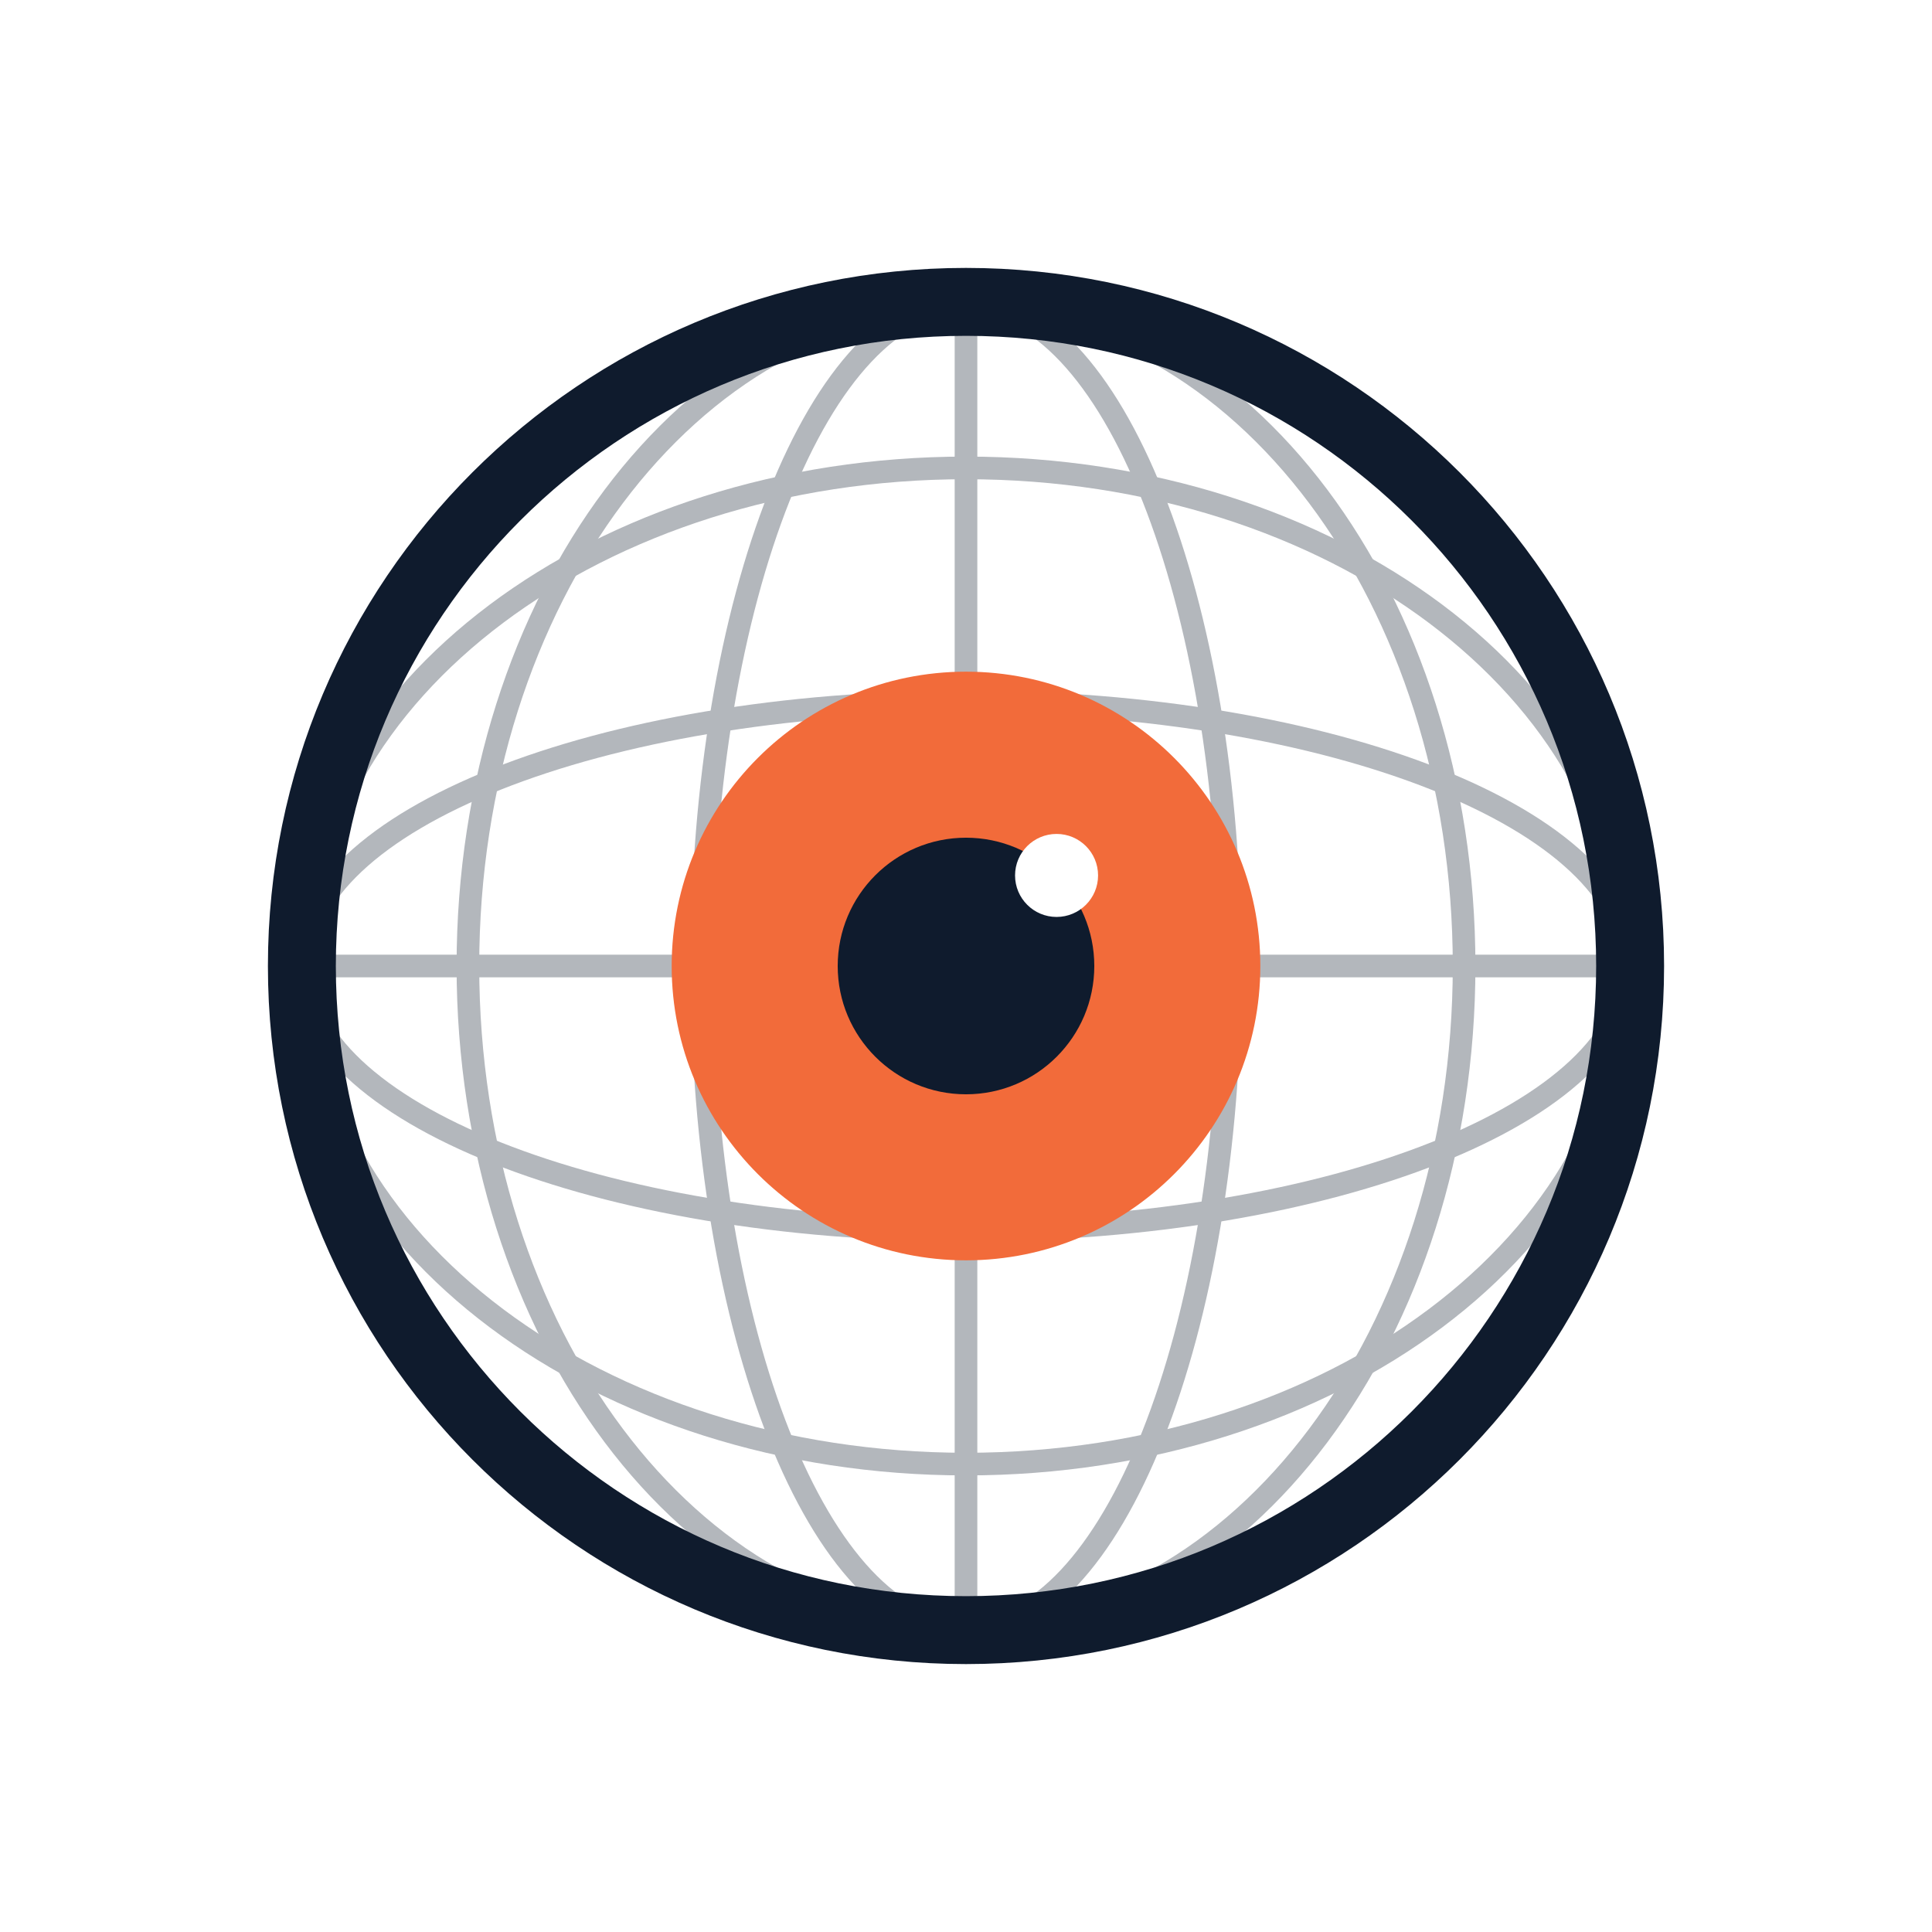
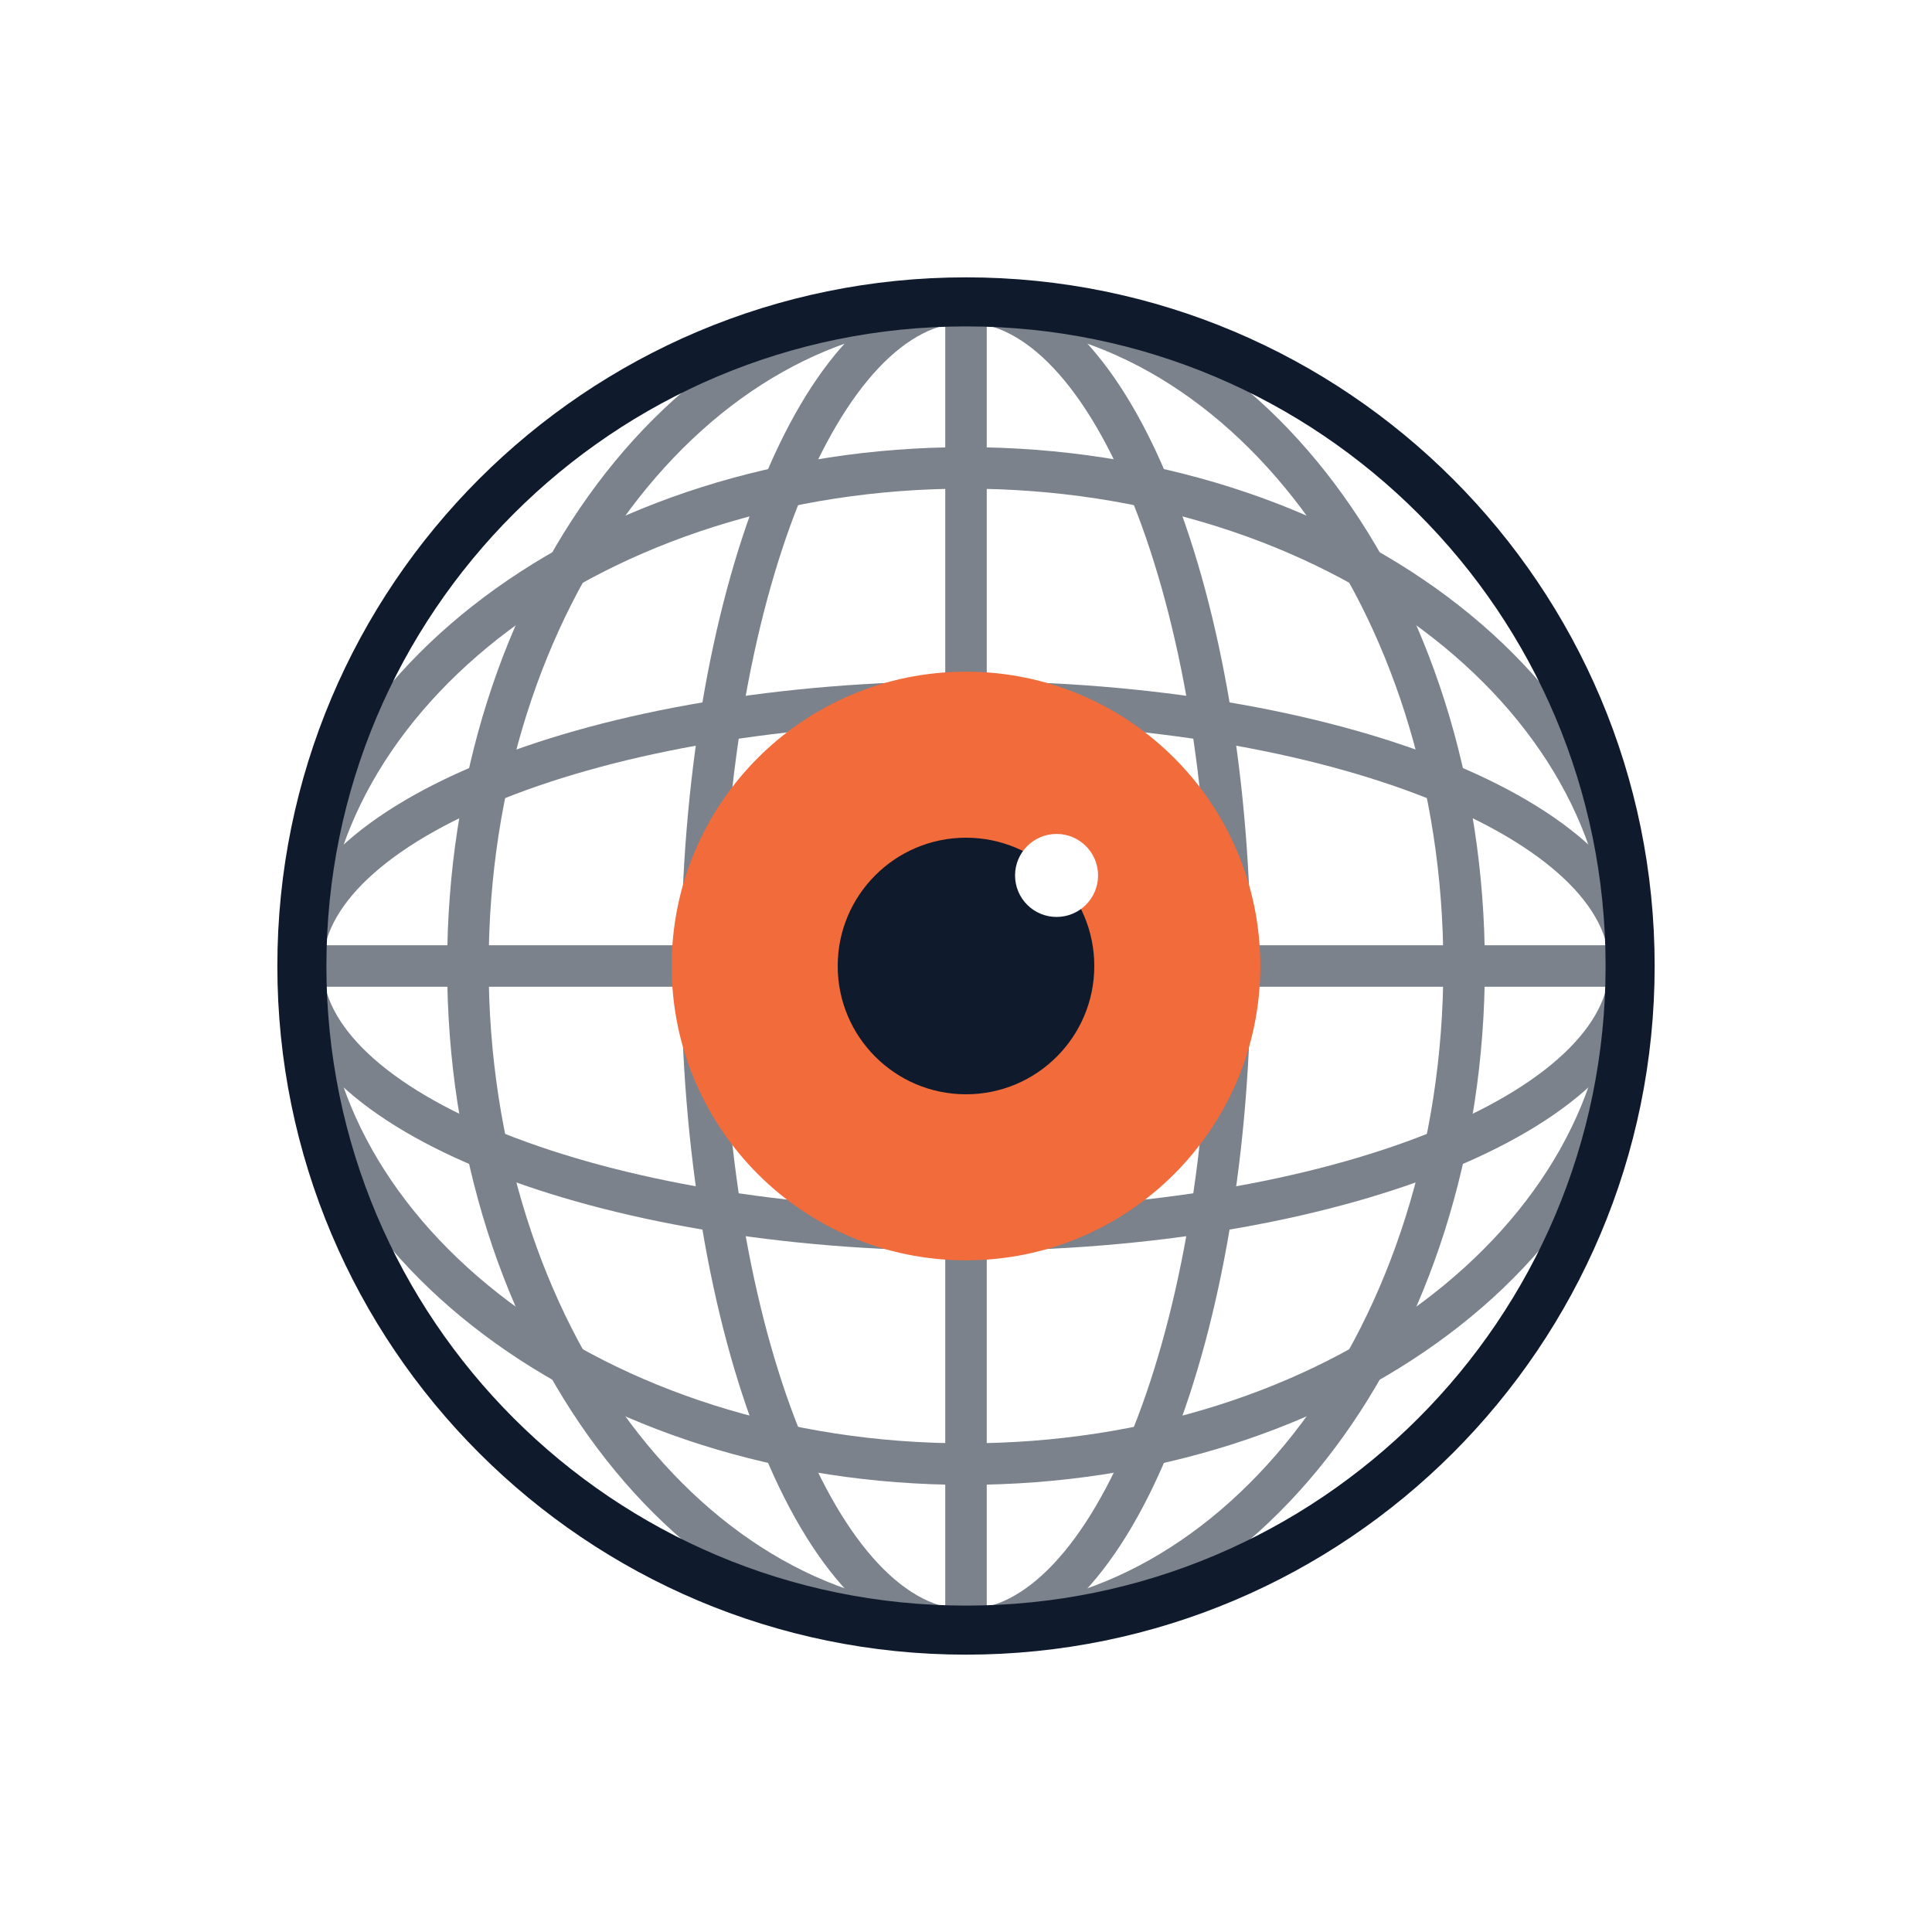
<svg xmlns="http://www.w3.org/2000/svg" width="512" height="512" viewBox="0 0 512 512" role="img" aria-label="Serre Lab icon">
  <rect width="512" height="512" fill="#FFFFFF" />
  <g transform="translate(0 0) scale(1.0)">
    <defs>
      <clipPath id="m">
        <circle cx="256" cy="256" r="176" />
      </clipPath>
    </defs>
-     <g clip-path="url(#m)" fill="none" stroke="#0F1B2D" stroke-width="6" opacity="0.32">
+     <g clip-path="url(#m)" fill="none" stroke="#0F1B2D" stroke-width="11" opacity="0.55">
      <line x1="256" y1="70" x2="256" y2="442" />
      <ellipse cx="256" cy="256" rx="70" ry="176" />
      <ellipse cx="256" cy="256" rx="132" ry="176" />
      <line x1="70" y1="256" x2="442" y2="256" />
      <ellipse cx="256" cy="256" rx="176" ry="70" />
      <ellipse cx="256" cy="256" rx="176" ry="132" />
    </g>
-     <circle cx="256" cy="256" r="176" fill="none" stroke="#0F1B2D" stroke-width="18" />
+     <circle cx="256" cy="256" r="176" fill="none" stroke="#0F1B2D" stroke-width="13" />
    <circle cx="256" cy="256" r="78" fill="#F26B3A" />
    <circle cx="256" cy="256" r="34" fill="#0F1B2D" />
    <circle cx="280" cy="232" r="11" fill="#FFFFFF" />
  </g>
</svg>
